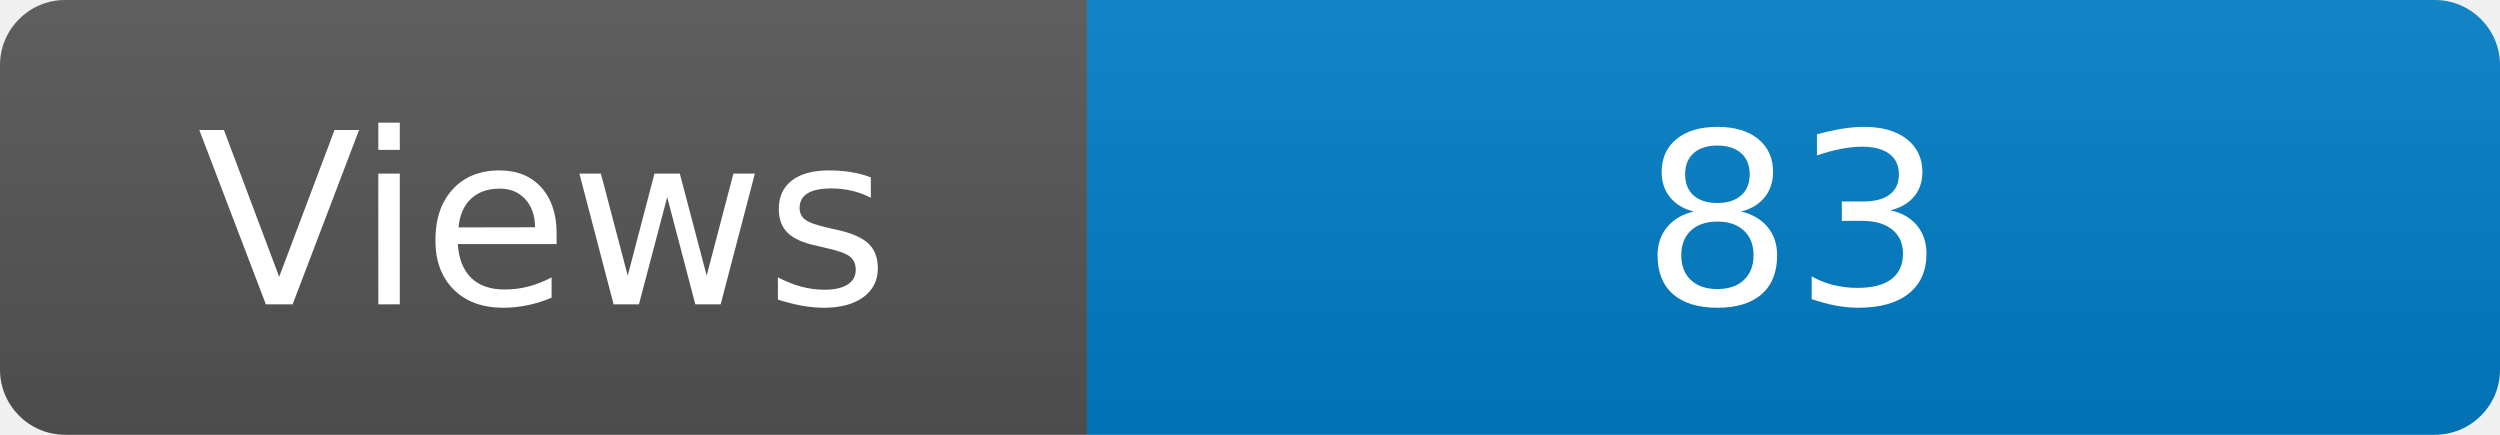
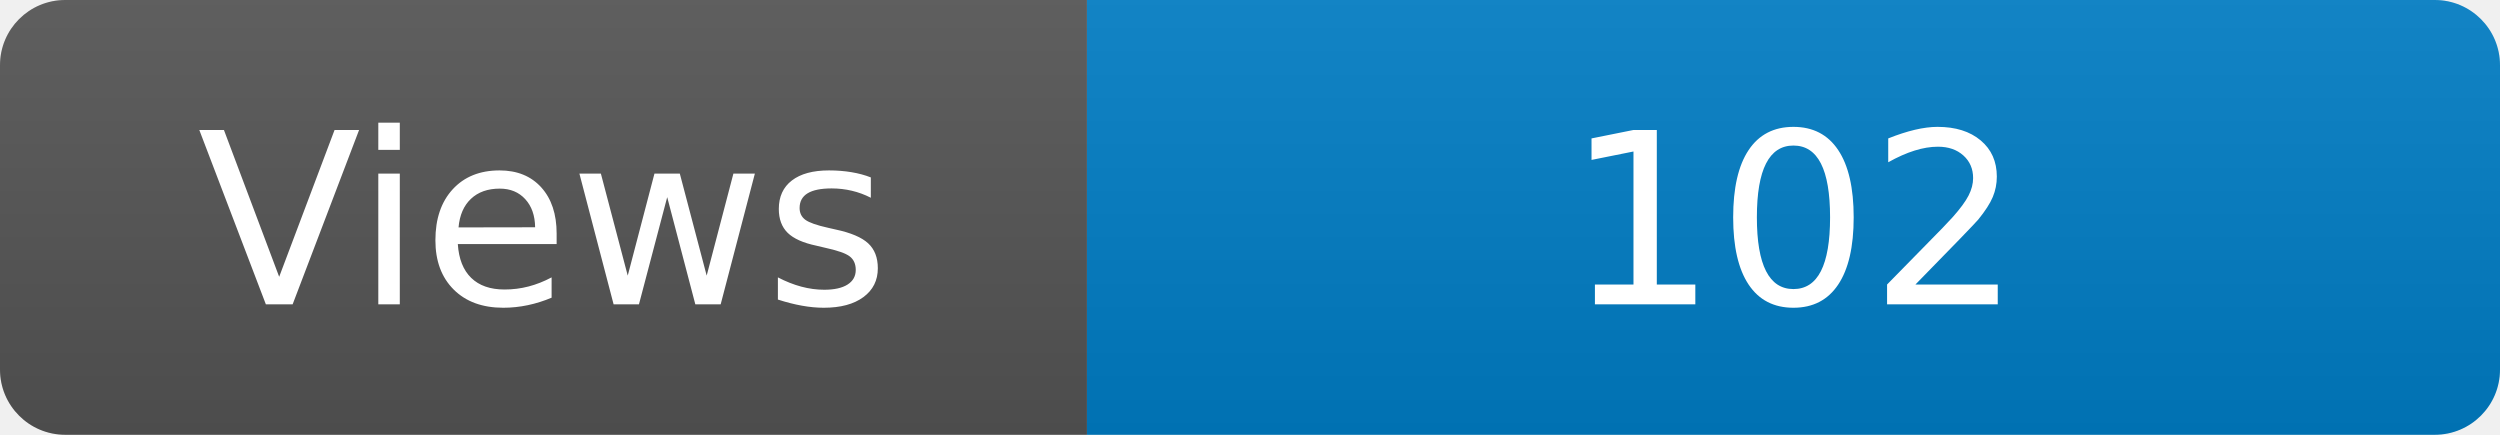
<svg xmlns="http://www.w3.org/2000/svg" width="115" height="20" role="img" aria-label="Maintained?: yes">
  <linearGradient id="s" x2="0" y2="100%">
    <stop offset="0" stop-color="#bbb" stop-opacity=".1" />
    <stop offset="1" stop-opacity=".1" />
  </linearGradient>
  <clipPath id="r">
    <rect width="115" height="20" rx="3" fill="#fff" />
  </clipPath>
  <g clip-path="url(#r)">
    <rect width="50" height="20" fill="#555" />
    <rect x="50" width="160" height="20" fill="#007ec6" />
    <rect width="115" height="20" fill="url(#s)" />
  </g>
  <g fill="#fff" text-anchor="middle" font-family="Verdana,Geneva,DejaVu Sans,sans-serif" font-size="110">
    <text x="250" y="140" transform="scale(.1)" fill="#fff">Views</text>
-     <text x="825" y="140" transform="scale(.1)" fill="#fff">83</text>
+     <text x="825" y="140" transform="scale(.1)" fill="#fff">102</text>
  </g>
</svg>
